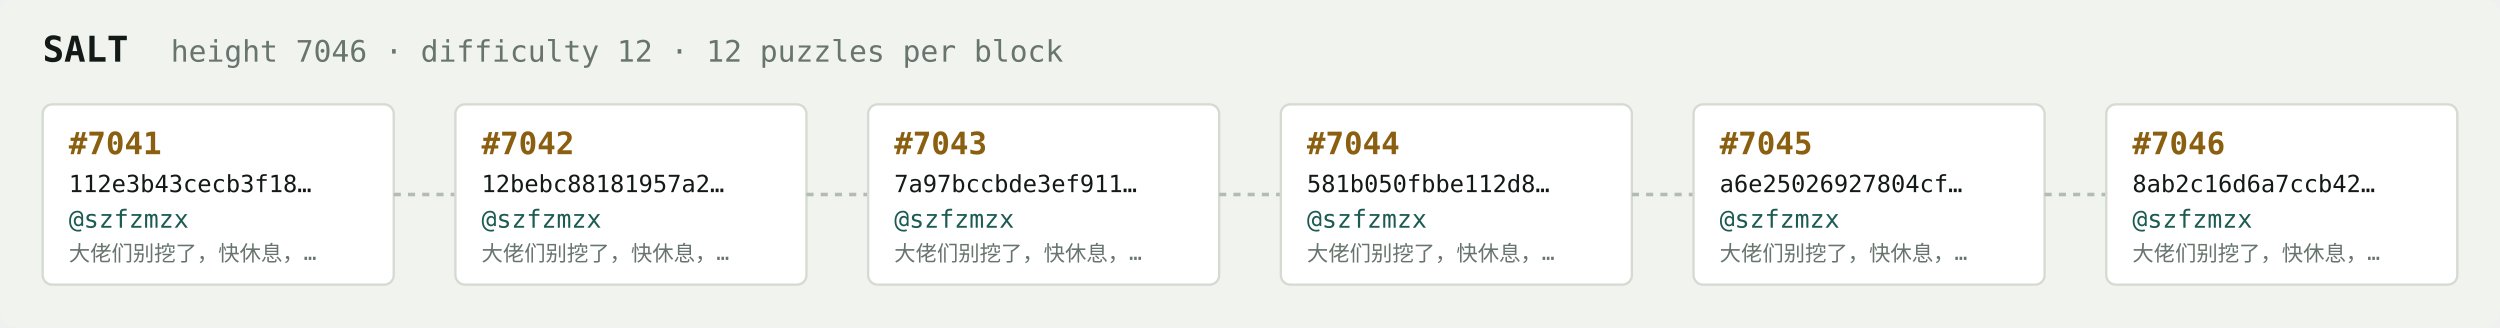
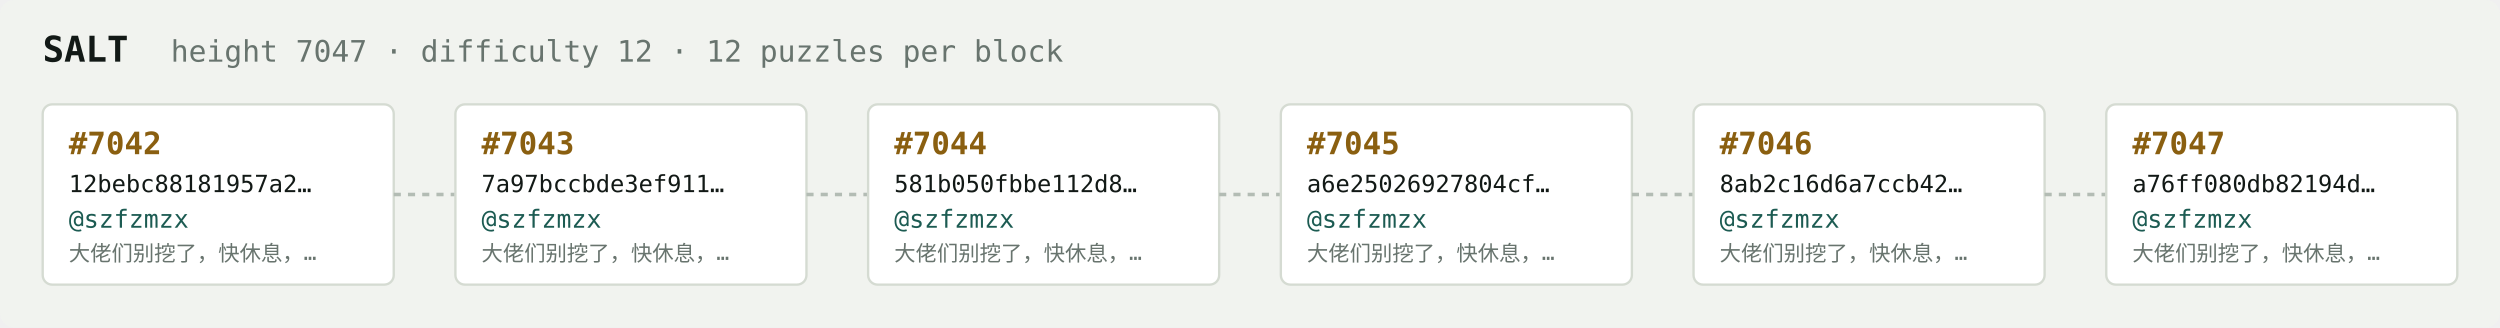
<svg xmlns="http://www.w3.org/2000/svg" width="1054" height="138" viewBox="0 0 1054 138" font-family="ui-monospace,SFMono-Regular,Menlo,monospace">
  <rect fill="#f1f3ef" width="1054" height="138" rx="6" />
  <text x="18" y="26" fill="#121916" font-size="15" font-weight="700">SALT</text>
-   <text x="72" y="26" fill="#68746e" font-size="12.5">height 7046 · difficulty 12 · 12 puzzles per block</text>
+   <text x="72" y="26" fill="#68746e" font-size="12.5">height 7047 · difficulty 12 · 12 puzzles per block</text>
  <rect x="18" y="44" width="148" height="76" rx="4" fill="#ffffff" stroke="#d5dbd2" stroke-width="1" />
-   <text x="29" y="65" fill="#8a5f10" font-size="13" font-weight="700">#7041</text>
-   <text x="29" y="81" fill="#121916" font-size="10">112e3b43cecb3f18…</text>
+   <text x="29" y="65" fill="#8a5f10" font-size="13" font-weight="700">#7042</text>
+   <text x="29" y="81" fill="#121916" font-size="10">12bebc88181957a2…</text>
  <text x="29" y="96" fill="#1c5b52" font-size="10.5">@szfzmzx</text>
  <text x="29" y="110" fill="#68746e" font-size="9">大佬们别挖了，快休息，…</text>
  <line x1="166" y1="82.0" x2="192" y2="82.0" stroke="#b3bcb4" stroke-width="1.5" stroke-dasharray="3 3" />
  <rect x="192" y="44" width="148" height="76" rx="4" fill="#ffffff" stroke="#d5dbd2" stroke-width="1" />
-   <text x="203" y="65" fill="#8a5f10" font-size="13" font-weight="700">#7042</text>
-   <text x="203" y="81" fill="#121916" font-size="10">12bebc88181957a2…</text>
+   <text x="203" y="65" fill="#8a5f10" font-size="13" font-weight="700">#7043</text>
+   <text x="203" y="81" fill="#121916" font-size="10">7a97bccbde3ef911…</text>
  <text x="203" y="96" fill="#1c5b52" font-size="10.5">@szfzmzx</text>
  <text x="203" y="110" fill="#68746e" font-size="9">大佬们别挖了，快休息，…</text>
  <line x1="340" y1="82.0" x2="366" y2="82.0" stroke="#b3bcb4" stroke-width="1.5" stroke-dasharray="3 3" />
  <rect x="366" y="44" width="148" height="76" rx="4" fill="#ffffff" stroke="#d5dbd2" stroke-width="1" />
-   <text x="377" y="65" fill="#8a5f10" font-size="13" font-weight="700">#7043</text>
-   <text x="377" y="81" fill="#121916" font-size="10">7a97bccbde3ef911…</text>
+   <text x="377" y="65" fill="#8a5f10" font-size="13" font-weight="700">#7044</text>
+   <text x="377" y="81" fill="#121916" font-size="10">581b050fbbe112d8…</text>
  <text x="377" y="96" fill="#1c5b52" font-size="10.5">@szfzmzx</text>
  <text x="377" y="110" fill="#68746e" font-size="9">大佬们别挖了，快休息，…</text>
  <line x1="514" y1="82.0" x2="540" y2="82.0" stroke="#b3bcb4" stroke-width="1.5" stroke-dasharray="3 3" />
  <rect x="540" y="44" width="148" height="76" rx="4" fill="#ffffff" stroke="#d5dbd2" stroke-width="1" />
-   <text x="551" y="65" fill="#8a5f10" font-size="13" font-weight="700">#7044</text>
-   <text x="551" y="81" fill="#121916" font-size="10">581b050fbbe112d8…</text>
+   <text x="551" y="65" fill="#8a5f10" font-size="13" font-weight="700">#7045</text>
+   <text x="551" y="81" fill="#121916" font-size="10">a6e25026927804cf…</text>
  <text x="551" y="96" fill="#1c5b52" font-size="10.5">@szfzmzx</text>
  <text x="551" y="110" fill="#68746e" font-size="9">大佬们别挖了，快休息，…</text>
  <line x1="688" y1="82.0" x2="714" y2="82.0" stroke="#b3bcb4" stroke-width="1.5" stroke-dasharray="3 3" />
  <rect x="714" y="44" width="148" height="76" rx="4" fill="#ffffff" stroke="#d5dbd2" stroke-width="1" />
-   <text x="725" y="65" fill="#8a5f10" font-size="13" font-weight="700">#7045</text>
-   <text x="725" y="81" fill="#121916" font-size="10">a6e25026927804cf…</text>
+   <text x="725" y="65" fill="#8a5f10" font-size="13" font-weight="700">#7046</text>
+   <text x="725" y="81" fill="#121916" font-size="10">8ab2c16d6a7ccb42…</text>
  <text x="725" y="96" fill="#1c5b52" font-size="10.5">@szfzmzx</text>
  <text x="725" y="110" fill="#68746e" font-size="9">大佬们别挖了，快休息，…</text>
  <line x1="862" y1="82.0" x2="888" y2="82.0" stroke="#b3bcb4" stroke-width="1.5" stroke-dasharray="3 3" />
  <rect x="888" y="44" width="148" height="76" rx="4" fill="#ffffff" stroke="#d5dbd2" stroke-width="1" />
-   <text x="899" y="65" fill="#8a5f10" font-size="13" font-weight="700">#7046</text>
-   <text x="899" y="81" fill="#121916" font-size="10">8ab2c16d6a7ccb42…</text>
+   <text x="899" y="65" fill="#8a5f10" font-size="13" font-weight="700">#7047</text>
+   <text x="899" y="81" fill="#121916" font-size="10">a76ff080db82194d…</text>
  <text x="899" y="96" fill="#1c5b52" font-size="10.5">@szfzmzx</text>
  <text x="899" y="110" fill="#68746e" font-size="9">大佬们别挖了，快休息，…</text>
</svg>
